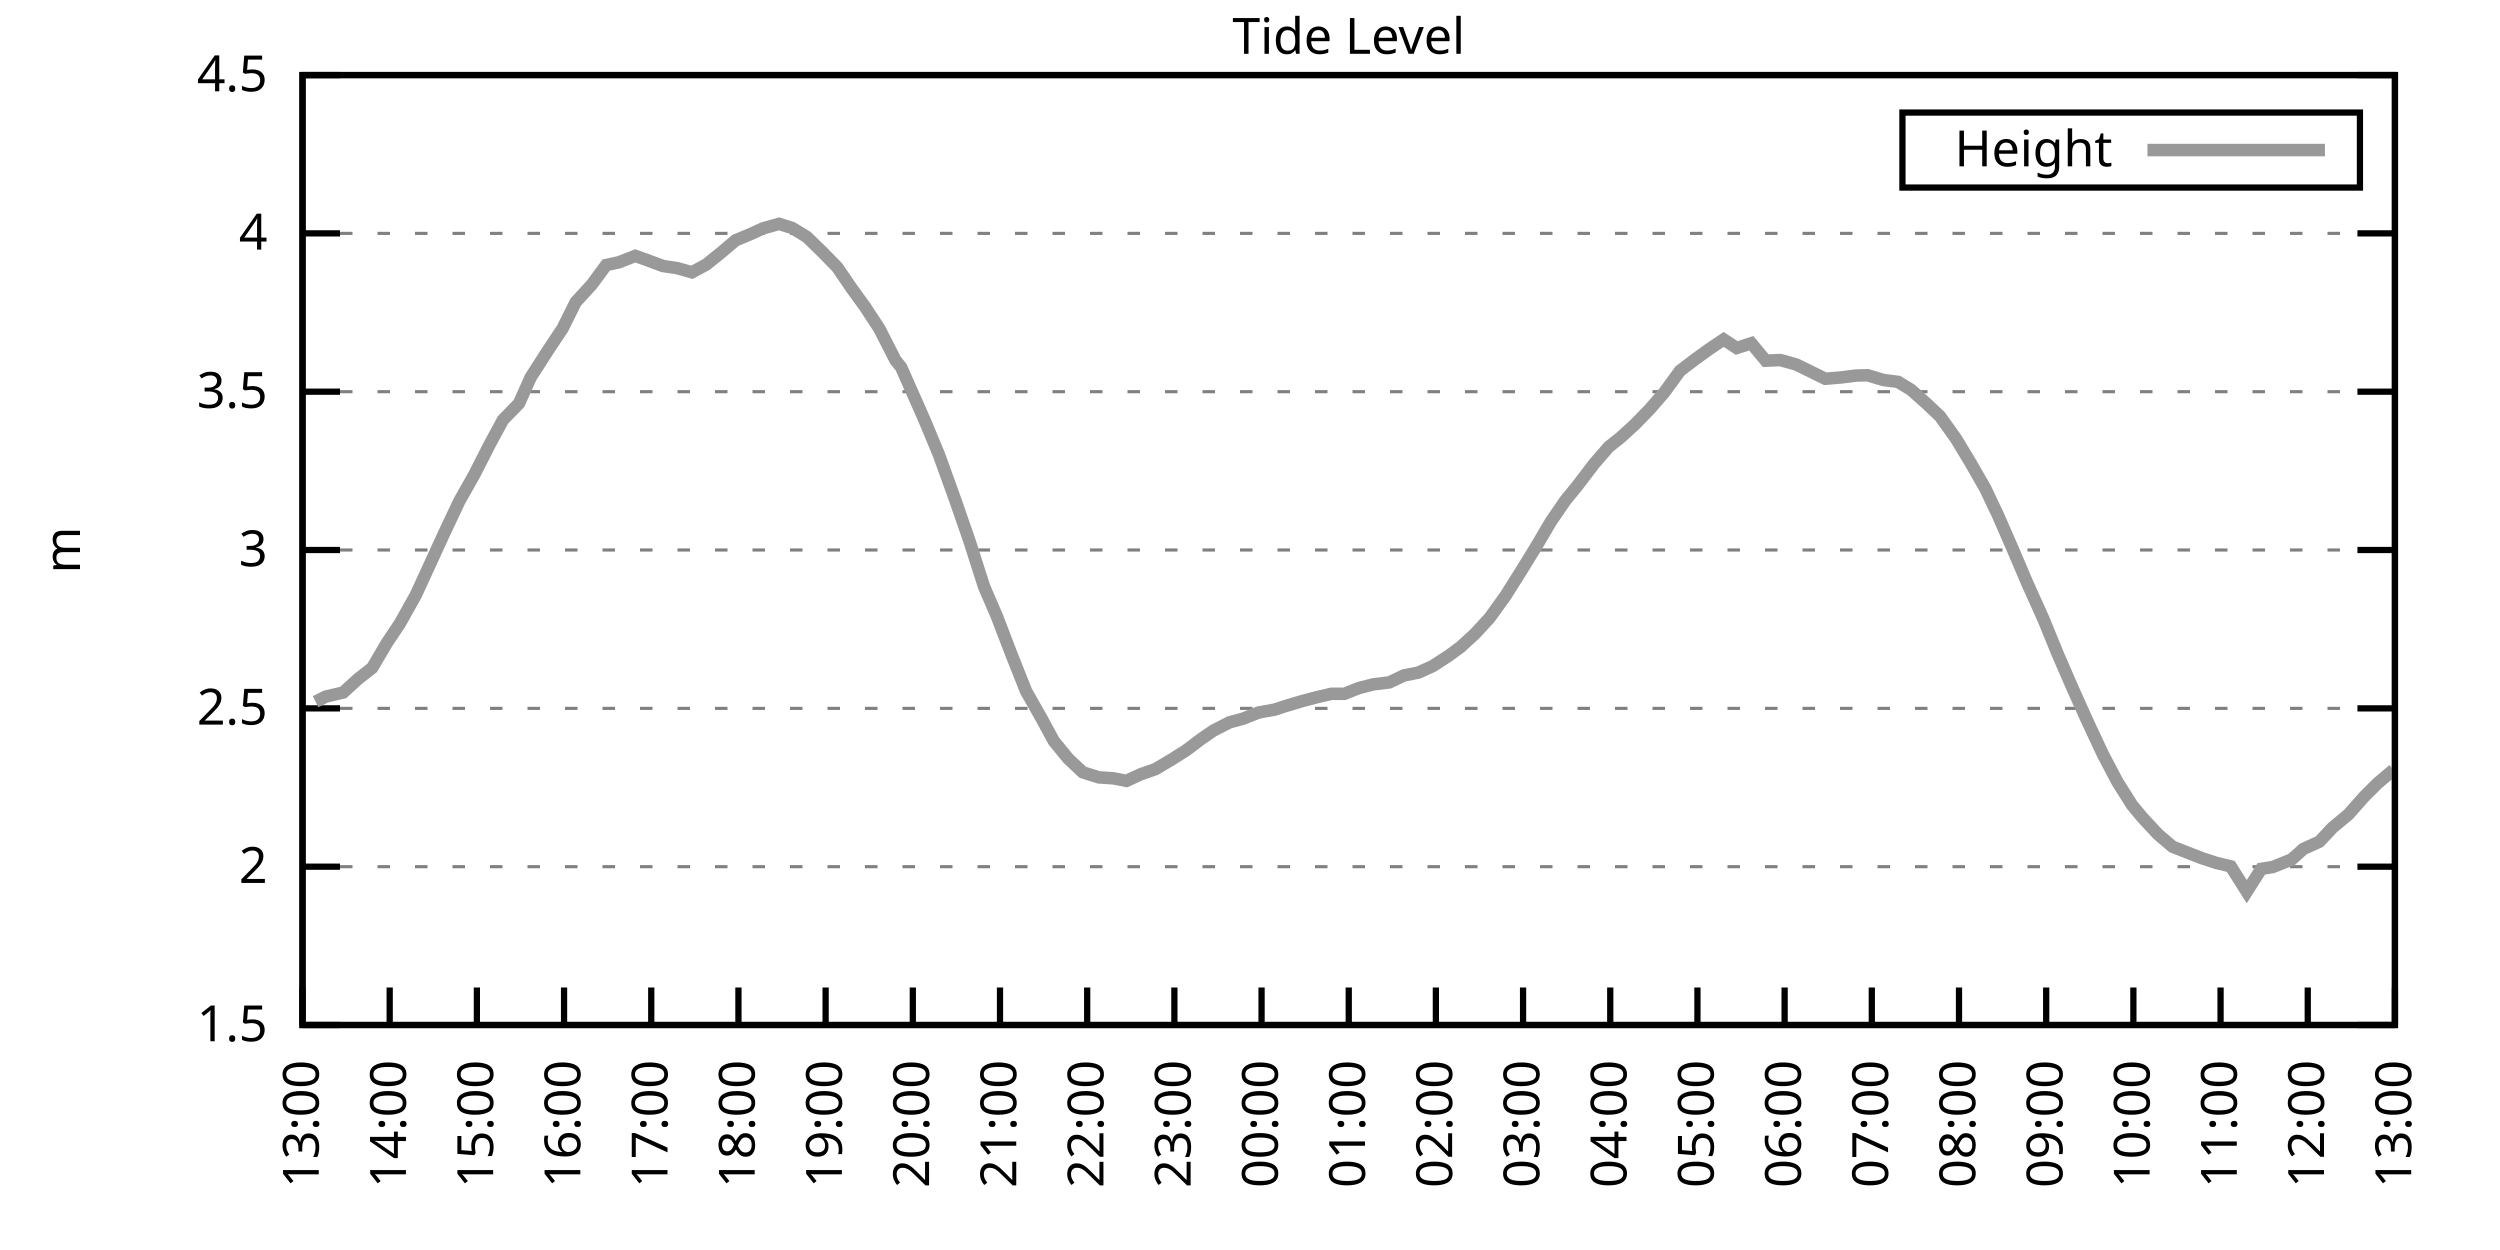
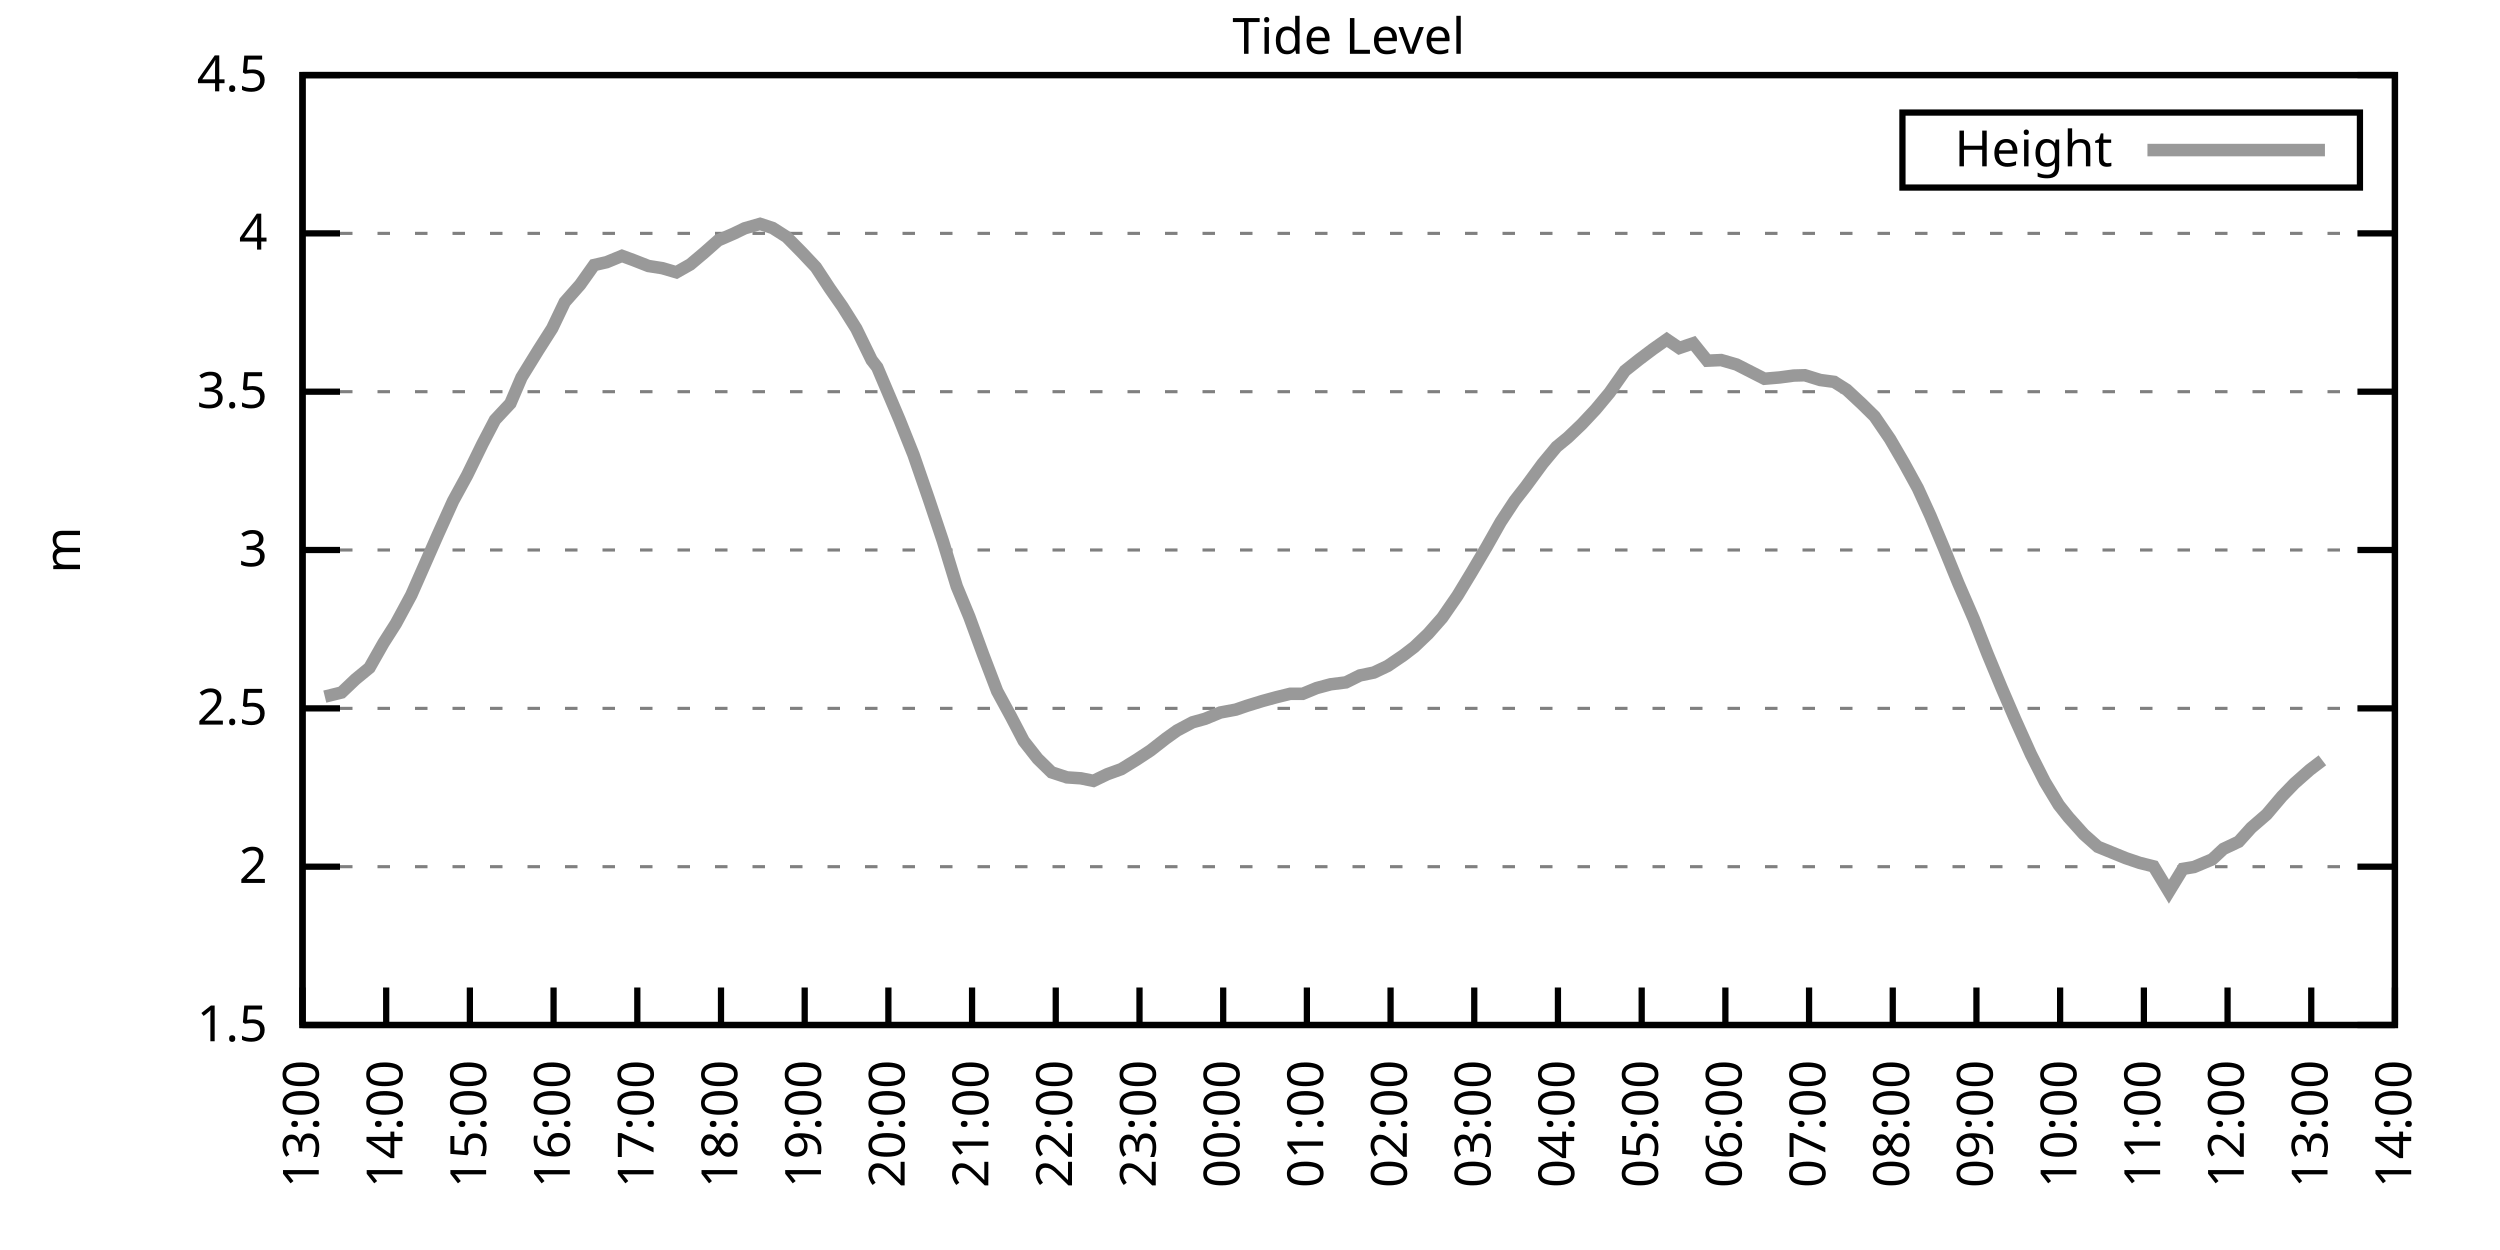
<svg xmlns="http://www.w3.org/2000/svg" xmlns:xlink="http://www.w3.org/1999/xlink" width="400" height="200" viewBox="0 0 400 200">
  <g id="gnuplot_canvas">
    <rect x="0" y="0" width="400" height="200" fill="none" />
    <defs>
      <circle id="gpDot" r="0.5" stroke-width="0.5" stroke="currentColor" />
      <path id="gpPt0" stroke-width="0.333" stroke="currentColor" d="M-1,0 h2 M0,-1 v2" />
      <path id="gpPt1" stroke-width="0.333" stroke="currentColor" d="M-1,-1 L1,1 M1,-1 L-1,1" />
      <path id="gpPt2" stroke-width="0.333" stroke="currentColor" d="M-1,0 L1,0 M0,-1 L0,1 M-1,-1 L1,1 M-1,1 L1,-1" />
      <rect id="gpPt3" stroke-width="0.333" stroke="currentColor" x="-1" y="-1" width="2" height="2" />
      <rect id="gpPt4" stroke-width="0.333" stroke="currentColor" fill="currentColor" x="-1" y="-1" width="2" height="2" />
      <circle id="gpPt5" stroke-width="0.333" stroke="currentColor" cx="0" cy="0" r="1" />
      <use xlink:href="#gpPt5" id="gpPt6" fill="currentColor" stroke="none" />
      <path id="gpPt7" stroke-width="0.333" stroke="currentColor" d="M0,-1.33 L-1.33,0.67 L1.33,0.67 z" />
      <use xlink:href="#gpPt7" id="gpPt8" fill="currentColor" stroke="none" />
      <use xlink:href="#gpPt7" id="gpPt9" stroke="currentColor" transform="rotate(180)" />
      <use xlink:href="#gpPt9" id="gpPt10" fill="currentColor" stroke="none" />
      <use xlink:href="#gpPt3" id="gpPt11" stroke="currentColor" transform="rotate(45)" />
      <use xlink:href="#gpPt11" id="gpPt12" fill="currentColor" stroke="none" />
      <path id="gpPt13" stroke-width="0.333" stroke="currentColor" d="M0,1.330 L1.265,0.411 L0.782,-1.067 L-0.782,-1.076 L-1.265,0.411 z" />
      <use xlink:href="#gpPt13" id="gpPt14" fill="currentColor" stroke="none" />
      <filter id="textbox" filterUnits="objectBoundingBox" x="0" y="0" height="1" width="1">
        <feFlood flood-color="white" flood-opacity="1" result="bgnd" />
        <feComposite in="SourceGraphic" in2="bgnd" operator="atop" />
      </filter>
      <filter id="greybox" filterUnits="objectBoundingBox" x="0" y="0" height="1" width="1">
        <feFlood flood-color="lightgrey" flood-opacity="1" result="grey" />
        <feComposite in="SourceGraphic" in2="grey" operator="atop" />
      </filter>
    </defs>
    <g fill="none" color="white" stroke="currentColor" stroke-width="1.00" stroke-linecap="butt" stroke-linejoin="miter">
</g>
    <g fill="none" color="black" stroke="currentColor" stroke-width="1.00" stroke-linecap="butt" stroke-linejoin="miter">
      <g stroke="none" shape-rendering="crispEdges">
        <polygon fill="rgb(255, 255, 255)" points="48.40,164.00 383.18,164.00 383.18,12.02 48.40,12.02 " />
      </g>
    </g>
    <g fill="none" color="black" stroke="currentColor" stroke-width="1.00" stroke-linecap="butt" stroke-linejoin="miter">
</g>
    <g fill="none" color="black" stroke="black" stroke-width="0.50" stroke-linecap="butt" stroke-linejoin="miter">
</g>
    <g fill="none" color="gray" stroke="currentColor" stroke-width="0.50" stroke-linecap="butt" stroke-linejoin="miter">
      <path stroke="gray" stroke-dasharray="2,4" class="gridline" d="M48.40,164.00 L383.19,164.00  " />
    </g>
    <g fill="none" color="gray" stroke="gray" stroke-width="1.00" stroke-linecap="butt" stroke-linejoin="miter">
</g>
    <g fill="none" color="black" stroke="currentColor" stroke-width="1.00" stroke-linecap="butt" stroke-linejoin="miter">
      <path stroke="black" d="M48.40,164.00 L54.40,164.00 M383.19,164.00 L377.19,164.00  " />
      <g transform="translate(42.80,166.60)" stroke="none" fill="black" font-family="Sans" font-size="8.00" text-anchor="end">
        <text>
          <tspan font-family="Sans"> 1.5</tspan>
        </text>
      </g>
    </g>
    <g fill="none" color="black" stroke="currentColor" stroke-width="1.00" stroke-linecap="butt" stroke-linejoin="miter">
</g>
    <g fill="none" color="black" stroke="black" stroke-width="0.50" stroke-linecap="butt" stroke-linejoin="miter">
</g>
    <g fill="none" color="gray" stroke="currentColor" stroke-width="0.50" stroke-linecap="butt" stroke-linejoin="miter">
      <path stroke="gray" stroke-dasharray="2,4" class="gridline" d="M48.40,138.67 L383.19,138.67  " />
    </g>
    <g fill="none" color="gray" stroke="gray" stroke-width="1.00" stroke-linecap="butt" stroke-linejoin="miter">
</g>
    <g fill="none" color="black" stroke="currentColor" stroke-width="1.00" stroke-linecap="butt" stroke-linejoin="miter">
      <path stroke="black" d="M48.40,138.67 L54.40,138.67 M383.19,138.67 L377.19,138.67  " />
      <g transform="translate(42.80,141.27)" stroke="none" fill="black" font-family="Sans" font-size="8.00" text-anchor="end">
        <text>
          <tspan font-family="Sans"> 2</tspan>
        </text>
      </g>
    </g>
    <g fill="none" color="black" stroke="currentColor" stroke-width="1.00" stroke-linecap="butt" stroke-linejoin="miter">
</g>
    <g fill="none" color="black" stroke="black" stroke-width="0.50" stroke-linecap="butt" stroke-linejoin="miter">
</g>
    <g fill="none" color="gray" stroke="currentColor" stroke-width="0.50" stroke-linecap="butt" stroke-linejoin="miter">
      <path stroke="gray" stroke-dasharray="2,4" class="gridline" d="M48.40,113.34 L383.19,113.34  " />
    </g>
    <g fill="none" color="gray" stroke="gray" stroke-width="1.00" stroke-linecap="butt" stroke-linejoin="miter">
</g>
    <g fill="none" color="black" stroke="currentColor" stroke-width="1.00" stroke-linecap="butt" stroke-linejoin="miter">
      <path stroke="black" d="M48.40,113.34 L54.40,113.34 M383.19,113.34 L377.19,113.34  " />
      <g transform="translate(42.80,115.94)" stroke="none" fill="black" font-family="Sans" font-size="8.00" text-anchor="end">
        <text>
          <tspan font-family="Sans"> 2.5</tspan>
        </text>
      </g>
    </g>
    <g fill="none" color="black" stroke="currentColor" stroke-width="1.00" stroke-linecap="butt" stroke-linejoin="miter">
</g>
    <g fill="none" color="black" stroke="black" stroke-width="0.50" stroke-linecap="butt" stroke-linejoin="miter">
</g>
    <g fill="none" color="gray" stroke="currentColor" stroke-width="0.50" stroke-linecap="butt" stroke-linejoin="miter">
      <path stroke="gray" stroke-dasharray="2,4" class="gridline" d="M48.40,88.00 L383.19,88.00  " />
    </g>
    <g fill="none" color="gray" stroke="gray" stroke-width="1.00" stroke-linecap="butt" stroke-linejoin="miter">
</g>
    <g fill="none" color="black" stroke="currentColor" stroke-width="1.00" stroke-linecap="butt" stroke-linejoin="miter">
      <path stroke="black" d="M48.40,88.00 L54.40,88.00 M383.19,88.00 L377.19,88.00  " />
      <g transform="translate(42.80,90.60)" stroke="none" fill="black" font-family="Sans" font-size="8.00" text-anchor="end">
        <text>
          <tspan font-family="Sans"> 3</tspan>
        </text>
      </g>
    </g>
    <g fill="none" color="black" stroke="currentColor" stroke-width="1.00" stroke-linecap="butt" stroke-linejoin="miter">
</g>
    <g fill="none" color="black" stroke="black" stroke-width="0.50" stroke-linecap="butt" stroke-linejoin="miter">
</g>
    <g fill="none" color="gray" stroke="currentColor" stroke-width="0.50" stroke-linecap="butt" stroke-linejoin="miter">
      <path stroke="gray" stroke-dasharray="2,4" class="gridline" d="M48.40,62.67 L383.19,62.67  " />
    </g>
    <g fill="none" color="gray" stroke="gray" stroke-width="1.00" stroke-linecap="butt" stroke-linejoin="miter">
</g>
    <g fill="none" color="black" stroke="currentColor" stroke-width="1.00" stroke-linecap="butt" stroke-linejoin="miter">
      <path stroke="black" d="M48.40,62.67 L54.40,62.67 M383.19,62.67 L377.19,62.67  " />
      <g transform="translate(42.80,65.27)" stroke="none" fill="black" font-family="Sans" font-size="8.00" text-anchor="end">
        <text>
          <tspan font-family="Sans"> 3.5</tspan>
        </text>
      </g>
    </g>
    <g fill="none" color="black" stroke="currentColor" stroke-width="1.00" stroke-linecap="butt" stroke-linejoin="miter">
</g>
    <g fill="none" color="black" stroke="black" stroke-width="0.50" stroke-linecap="butt" stroke-linejoin="miter">
</g>
    <g fill="none" color="gray" stroke="currentColor" stroke-width="0.50" stroke-linecap="butt" stroke-linejoin="miter">
      <path stroke="gray" stroke-dasharray="2,4" class="gridline" d="M48.40,37.34 L383.19,37.34  " />
    </g>
    <g fill="none" color="gray" stroke="gray" stroke-width="1.00" stroke-linecap="butt" stroke-linejoin="miter">
</g>
    <g fill="none" color="black" stroke="currentColor" stroke-width="1.00" stroke-linecap="butt" stroke-linejoin="miter">
      <path stroke="black" d="M48.40,37.34 L54.40,37.34 M383.19,37.34 L377.19,37.34  " />
      <g transform="translate(42.80,39.94)" stroke="none" fill="black" font-family="Sans" font-size="8.00" text-anchor="end">
        <text>
          <tspan font-family="Sans"> 4</tspan>
        </text>
      </g>
    </g>
    <g fill="none" color="black" stroke="currentColor" stroke-width="1.00" stroke-linecap="butt" stroke-linejoin="miter">
</g>
    <g fill="none" color="black" stroke="black" stroke-width="0.50" stroke-linecap="butt" stroke-linejoin="miter">
</g>
    <g fill="none" color="gray" stroke="currentColor" stroke-width="0.50" stroke-linecap="butt" stroke-linejoin="miter">
      <path stroke="gray" stroke-dasharray="2,4" class="gridline" d="M48.40,12.01 L383.19,12.01  " />
    </g>
    <g fill="none" color="gray" stroke="gray" stroke-width="1.00" stroke-linecap="butt" stroke-linejoin="miter">
</g>
    <g fill="none" color="black" stroke="currentColor" stroke-width="1.00" stroke-linecap="butt" stroke-linejoin="miter">
      <path stroke="black" d="M48.40,12.01 L54.40,12.01 M383.19,12.01 L377.19,12.01  " />
      <g transform="translate(42.80,14.61)" stroke="none" fill="black" font-family="Sans" font-size="8.00" text-anchor="end">
        <text>
          <tspan font-family="Sans"> 4.5</tspan>
        </text>
      </g>
    </g>
    <g fill="none" color="black" stroke="currentColor" stroke-width="1.00" stroke-linecap="butt" stroke-linejoin="miter">
      <path stroke="black" d="M48.40,164.00 L48.40,158.00  " />
      <g transform="translate(51.00,169.60) rotate(270.00)" stroke="none" fill="black" font-family="Sans" font-size="8.00" text-anchor="end">
        <text>
          <tspan font-family="Sans">13:00</tspan>
        </text>
      </g>
    </g>
    <g fill="none" color="black" stroke="currentColor" stroke-width="1.00" stroke-linecap="butt" stroke-linejoin="miter">
-       <path stroke="black" d="M62.35,164.00 L62.35,158.00  " />
-       <g transform="translate(64.95,169.60) rotate(270.00)" stroke="none" fill="black" font-family="Sans" font-size="8.00" text-anchor="end">
+       <path stroke="black" d="M61.79,164.00 L61.79,158.00  " />
+       <g transform="translate(64.39,169.60) rotate(270.00)" stroke="none" fill="black" font-family="Sans" font-size="8.00" text-anchor="end">
        <text>
          <tspan font-family="Sans">14:00</tspan>
        </text>
      </g>
    </g>
    <g fill="none" color="black" stroke="currentColor" stroke-width="1.00" stroke-linecap="butt" stroke-linejoin="miter">
-       <path stroke="black" d="M76.30,164.00 L76.30,158.00  " />
-       <g transform="translate(78.90,169.60) rotate(270.00)" stroke="none" fill="black" font-family="Sans" font-size="8.00" text-anchor="end">
+       <path stroke="black" d="M75.18,164.00 L75.18,158.00  " />
+       <g transform="translate(77.78,169.60) rotate(270.00)" stroke="none" fill="black" font-family="Sans" font-size="8.00" text-anchor="end">
        <text>
          <tspan font-family="Sans">15:00</tspan>
        </text>
      </g>
    </g>
    <g fill="none" color="black" stroke="currentColor" stroke-width="1.00" stroke-linecap="butt" stroke-linejoin="miter">
-       <path stroke="black" d="M90.25,164.00 L90.25,158.00  " />
-       <g transform="translate(92.85,169.60) rotate(270.00)" stroke="none" fill="black" font-family="Sans" font-size="8.00" text-anchor="end">
+       <path stroke="black" d="M88.57,164.00 L88.57,158.00  " />
+       <g transform="translate(91.17,169.60) rotate(270.00)" stroke="none" fill="black" font-family="Sans" font-size="8.00" text-anchor="end">
        <text>
          <tspan font-family="Sans">16:00</tspan>
        </text>
      </g>
    </g>
    <g fill="none" color="black" stroke="currentColor" stroke-width="1.00" stroke-linecap="butt" stroke-linejoin="miter">
-       <path stroke="black" d="M104.20,164.00 L104.20,158.00  " />
-       <g transform="translate(106.80,169.60) rotate(270.00)" stroke="none" fill="black" font-family="Sans" font-size="8.00" text-anchor="end">
+       <path stroke="black" d="M101.97,164.00 L101.97,158.00  " />
+       <g transform="translate(104.57,169.60) rotate(270.00)" stroke="none" fill="black" font-family="Sans" font-size="8.00" text-anchor="end">
        <text>
          <tspan font-family="Sans">17:00</tspan>
        </text>
      </g>
    </g>
    <g fill="none" color="black" stroke="currentColor" stroke-width="1.00" stroke-linecap="butt" stroke-linejoin="miter">
-       <path stroke="black" d="M118.15,164.00 L118.15,158.00  " />
-       <g transform="translate(120.75,169.60) rotate(270.00)" stroke="none" fill="black" font-family="Sans" font-size="8.00" text-anchor="end">
+       <path stroke="black" d="M115.36,164.00 L115.36,158.00  " />
+       <g transform="translate(117.96,169.60) rotate(270.00)" stroke="none" fill="black" font-family="Sans" font-size="8.00" text-anchor="end">
        <text>
          <tspan font-family="Sans">18:00</tspan>
        </text>
      </g>
    </g>
    <g fill="none" color="black" stroke="currentColor" stroke-width="1.00" stroke-linecap="butt" stroke-linejoin="miter">
-       <path stroke="black" d="M132.10,164.00 L132.10,158.00  " />
-       <g transform="translate(134.70,169.60) rotate(270.00)" stroke="none" fill="black" font-family="Sans" font-size="8.00" text-anchor="end">
+       <path stroke="black" d="M128.75,164.00 L128.75,158.00  " />
+       <g transform="translate(131.35,169.60) rotate(270.00)" stroke="none" fill="black" font-family="Sans" font-size="8.00" text-anchor="end">
        <text>
          <tspan font-family="Sans">19:00</tspan>
        </text>
      </g>
    </g>
    <g fill="none" color="black" stroke="currentColor" stroke-width="1.00" stroke-linecap="butt" stroke-linejoin="miter">
-       <path stroke="black" d="M146.05,164.00 L146.05,158.00  " />
-       <g transform="translate(148.65,169.60) rotate(270.00)" stroke="none" fill="black" font-family="Sans" font-size="8.00" text-anchor="end">
+       <path stroke="black" d="M142.14,164.00 L142.14,158.00  " />
+       <g transform="translate(144.74,169.60) rotate(270.00)" stroke="none" fill="black" font-family="Sans" font-size="8.00" text-anchor="end">
        <text>
          <tspan font-family="Sans">20:00</tspan>
        </text>
      </g>
    </g>
    <g fill="none" color="black" stroke="currentColor" stroke-width="1.00" stroke-linecap="butt" stroke-linejoin="miter">
-       <path stroke="black" d="M160.00,164.00 L160.00,158.00  " />
-       <g transform="translate(162.60,169.60) rotate(270.00)" stroke="none" fill="black" font-family="Sans" font-size="8.00" text-anchor="end">
+       <path stroke="black" d="M155.53,164.00 L155.53,158.00  " />
+       <g transform="translate(158.13,169.60) rotate(270.00)" stroke="none" fill="black" font-family="Sans" font-size="8.00" text-anchor="end">
        <text>
          <tspan font-family="Sans">21:00</tspan>
        </text>
      </g>
    </g>
    <g fill="none" color="black" stroke="currentColor" stroke-width="1.00" stroke-linecap="butt" stroke-linejoin="miter">
-       <path stroke="black" d="M173.95,164.00 L173.95,158.00  " />
-       <g transform="translate(176.55,169.60) rotate(270.00)" stroke="none" fill="black" font-family="Sans" font-size="8.00" text-anchor="end">
+       <path stroke="black" d="M168.92,164.00 L168.92,158.00  " />
+       <g transform="translate(171.52,169.60) rotate(270.00)" stroke="none" fill="black" font-family="Sans" font-size="8.00" text-anchor="end">
        <text>
          <tspan font-family="Sans">22:00</tspan>
        </text>
      </g>
    </g>
    <g fill="none" color="black" stroke="currentColor" stroke-width="1.00" stroke-linecap="butt" stroke-linejoin="miter">
-       <path stroke="black" d="M187.90,164.00 L187.90,158.00  " />
-       <g transform="translate(190.50,169.60) rotate(270.00)" stroke="none" fill="black" font-family="Sans" font-size="8.00" text-anchor="end">
+       <path stroke="black" d="M182.32,164.00 L182.32,158.00  " />
+       <g transform="translate(184.92,169.60) rotate(270.00)" stroke="none" fill="black" font-family="Sans" font-size="8.00" text-anchor="end">
        <text>
          <tspan font-family="Sans">23:00</tspan>
        </text>
      </g>
    </g>
    <g fill="none" color="black" stroke="currentColor" stroke-width="1.00" stroke-linecap="butt" stroke-linejoin="miter">
-       <path stroke="black" d="M201.85,164.00 L201.85,158.00  " />
-       <g transform="translate(204.45,169.60) rotate(270.00)" stroke="none" fill="black" font-family="Sans" font-size="8.00" text-anchor="end">
+       <path stroke="black" d="M195.71,164.00 L195.71,158.00  " />
+       <g transform="translate(198.31,169.60) rotate(270.00)" stroke="none" fill="black" font-family="Sans" font-size="8.00" text-anchor="end">
        <text>
          <tspan font-family="Sans">00:00</tspan>
        </text>
      </g>
    </g>
    <g fill="none" color="black" stroke="currentColor" stroke-width="1.00" stroke-linecap="butt" stroke-linejoin="miter">
-       <path stroke="black" d="M215.80,164.00 L215.80,158.00  " />
-       <g transform="translate(218.40,169.60) rotate(270.00)" stroke="none" fill="black" font-family="Sans" font-size="8.00" text-anchor="end">
+       <path stroke="black" d="M209.10,164.00 L209.10,158.00  " />
+       <g transform="translate(211.70,169.60) rotate(270.00)" stroke="none" fill="black" font-family="Sans" font-size="8.00" text-anchor="end">
        <text>
          <tspan font-family="Sans">01:00</tspan>
        </text>
      </g>
    </g>
    <g fill="none" color="black" stroke="currentColor" stroke-width="1.00" stroke-linecap="butt" stroke-linejoin="miter">
-       <path stroke="black" d="M229.74,164.00 L229.74,158.00  " />
-       <g transform="translate(232.34,169.60) rotate(270.00)" stroke="none" fill="black" font-family="Sans" font-size="8.00" text-anchor="end">
+       <path stroke="black" d="M222.49,164.00 L222.49,158.00  " />
+       <g transform="translate(225.09,169.60) rotate(270.00)" stroke="none" fill="black" font-family="Sans" font-size="8.00" text-anchor="end">
        <text>
          <tspan font-family="Sans">02:00</tspan>
        </text>
      </g>
    </g>
    <g fill="none" color="black" stroke="currentColor" stroke-width="1.00" stroke-linecap="butt" stroke-linejoin="miter">
-       <path stroke="black" d="M243.69,164.00 L243.69,158.00  " />
-       <g transform="translate(246.29,169.60) rotate(270.00)" stroke="none" fill="black" font-family="Sans" font-size="8.00" text-anchor="end">
+       <path stroke="black" d="M235.88,164.00 L235.88,158.00  " />
+       <g transform="translate(238.48,169.60) rotate(270.00)" stroke="none" fill="black" font-family="Sans" font-size="8.00" text-anchor="end">
        <text>
          <tspan font-family="Sans">03:00</tspan>
        </text>
      </g>
    </g>
    <g fill="none" color="black" stroke="currentColor" stroke-width="1.00" stroke-linecap="butt" stroke-linejoin="miter">
-       <path stroke="black" d="M257.64,164.00 L257.64,158.00  " />
-       <g transform="translate(260.24,169.60) rotate(270.00)" stroke="none" fill="black" font-family="Sans" font-size="8.00" text-anchor="end">
+       <path stroke="black" d="M249.27,164.00 L249.27,158.00  " />
+       <g transform="translate(251.87,169.60) rotate(270.00)" stroke="none" fill="black" font-family="Sans" font-size="8.00" text-anchor="end">
        <text>
          <tspan font-family="Sans">04:00</tspan>
        </text>
      </g>
    </g>
    <g fill="none" color="black" stroke="currentColor" stroke-width="1.00" stroke-linecap="butt" stroke-linejoin="miter">
-       <path stroke="black" d="M271.59,164.00 L271.59,158.00  " />
-       <g transform="translate(274.19,169.60) rotate(270.00)" stroke="none" fill="black" font-family="Sans" font-size="8.00" text-anchor="end">
+       <path stroke="black" d="M262.67,164.00 L262.67,158.00  " />
+       <g transform="translate(265.27,169.60) rotate(270.00)" stroke="none" fill="black" font-family="Sans" font-size="8.00" text-anchor="end">
        <text>
          <tspan font-family="Sans">05:00</tspan>
        </text>
      </g>
    </g>
    <g fill="none" color="black" stroke="currentColor" stroke-width="1.00" stroke-linecap="butt" stroke-linejoin="miter">
-       <path stroke="black" d="M285.54,164.00 L285.54,158.00  " />
-       <g transform="translate(288.14,169.60) rotate(270.00)" stroke="none" fill="black" font-family="Sans" font-size="8.00" text-anchor="end">
+       <path stroke="black" d="M276.06,164.00 L276.06,158.00  " />
+       <g transform="translate(278.66,169.60) rotate(270.00)" stroke="none" fill="black" font-family="Sans" font-size="8.00" text-anchor="end">
        <text>
          <tspan font-family="Sans">06:00</tspan>
        </text>
      </g>
    </g>
    <g fill="none" color="black" stroke="currentColor" stroke-width="1.00" stroke-linecap="butt" stroke-linejoin="miter">
-       <path stroke="black" d="M299.49,164.00 L299.49,158.00  " />
-       <g transform="translate(302.09,169.60) rotate(270.00)" stroke="none" fill="black" font-family="Sans" font-size="8.00" text-anchor="end">
+       <path stroke="black" d="M289.45,164.00 L289.45,158.00  " />
+       <g transform="translate(292.05,169.60) rotate(270.00)" stroke="none" fill="black" font-family="Sans" font-size="8.00" text-anchor="end">
        <text>
          <tspan font-family="Sans">07:00</tspan>
        </text>
      </g>
    </g>
    <g fill="none" color="black" stroke="currentColor" stroke-width="1.00" stroke-linecap="butt" stroke-linejoin="miter">
-       <path stroke="black" d="M313.44,164.00 L313.44,158.00  " />
-       <g transform="translate(316.04,169.60) rotate(270.00)" stroke="none" fill="black" font-family="Sans" font-size="8.00" text-anchor="end">
+       <path stroke="black" d="M302.84,164.00 L302.84,158.00  " />
+       <g transform="translate(305.44,169.60) rotate(270.00)" stroke="none" fill="black" font-family="Sans" font-size="8.00" text-anchor="end">
        <text>
          <tspan font-family="Sans">08:00</tspan>
        </text>
      </g>
    </g>
    <g fill="none" color="black" stroke="currentColor" stroke-width="1.00" stroke-linecap="butt" stroke-linejoin="miter">
-       <path stroke="black" d="M327.39,164.00 L327.39,158.00  " />
-       <g transform="translate(329.99,169.60) rotate(270.00)" stroke="none" fill="black" font-family="Sans" font-size="8.00" text-anchor="end">
+       <path stroke="black" d="M316.23,164.00 L316.23,158.00  " />
+       <g transform="translate(318.83,169.60) rotate(270.00)" stroke="none" fill="black" font-family="Sans" font-size="8.00" text-anchor="end">
        <text>
          <tspan font-family="Sans">09:00</tspan>
        </text>
      </g>
    </g>
    <g fill="none" color="black" stroke="currentColor" stroke-width="1.00" stroke-linecap="butt" stroke-linejoin="miter">
-       <path stroke="black" d="M341.34,164.00 L341.34,158.00  " />
-       <g transform="translate(343.94,169.60) rotate(270.00)" stroke="none" fill="black" font-family="Sans" font-size="8.00" text-anchor="end">
+       <path stroke="black" d="M329.62,164.00 L329.62,158.00  " />
+       <g transform="translate(332.22,169.60) rotate(270.00)" stroke="none" fill="black" font-family="Sans" font-size="8.00" text-anchor="end">
        <text>
          <tspan font-family="Sans">10:00</tspan>
        </text>
      </g>
    </g>
    <g fill="none" color="black" stroke="currentColor" stroke-width="1.00" stroke-linecap="butt" stroke-linejoin="miter">
-       <path stroke="black" d="M355.29,164.00 L355.29,158.00  " />
-       <g transform="translate(357.89,169.60) rotate(270.00)" stroke="none" fill="black" font-family="Sans" font-size="8.00" text-anchor="end">
+       <path stroke="black" d="M343.02,164.00 L343.02,158.00  " />
+       <g transform="translate(345.62,169.60) rotate(270.00)" stroke="none" fill="black" font-family="Sans" font-size="8.00" text-anchor="end">
        <text>
          <tspan font-family="Sans">11:00</tspan>
        </text>
      </g>
    </g>
    <g fill="none" color="black" stroke="currentColor" stroke-width="1.00" stroke-linecap="butt" stroke-linejoin="miter">
-       <path stroke="black" d="M369.24,164.00 L369.24,158.00  " />
-       <g transform="translate(371.84,169.60) rotate(270.00)" stroke="none" fill="black" font-family="Sans" font-size="8.00" text-anchor="end">
+       <path stroke="black" d="M356.41,164.00 L356.41,158.00  " />
+       <g transform="translate(359.01,169.60) rotate(270.00)" stroke="none" fill="black" font-family="Sans" font-size="8.00" text-anchor="end">
        <text>
          <tspan font-family="Sans">12:00</tspan>
+         </text>
+       </g>
+     </g>
+     <g fill="none" color="black" stroke="currentColor" stroke-width="1.00" stroke-linecap="butt" stroke-linejoin="miter">
+       <path stroke="black" d="M369.80,164.00 L369.80,158.00  " />
+       <g transform="translate(372.40,169.60) rotate(270.00)" stroke="none" fill="black" font-family="Sans" font-size="8.00" text-anchor="end">
+         <text>
+           <tspan font-family="Sans">13:00</tspan>
        </text>
      </g>
    </g>
    <g fill="none" color="black" stroke="currentColor" stroke-width="1.00" stroke-linecap="butt" stroke-linejoin="miter">
      <path stroke="black" d="M383.19,164.00 L383.19,158.00  " />
      <g transform="translate(385.79,169.60) rotate(270.00)" stroke="none" fill="black" font-family="Sans" font-size="8.00" text-anchor="end">
        <text>
-           <tspan font-family="Sans">13:00</tspan>
+           <tspan font-family="Sans">14:00</tspan>
        </text>
      </g>
    </g>
    <g fill="none" color="black" stroke="currentColor" stroke-width="1.00" stroke-linecap="butt" stroke-linejoin="miter">
</g>
    <g fill="none" color="black" stroke="currentColor" stroke-width="1.00" stroke-linecap="butt" stroke-linejoin="miter">
      <path stroke="black" d="M48.40,12.01 L48.40,164.00 L383.19,164.00 L383.19,12.01 L48.40,12.01 Z  " />
    </g>
    <g fill="none" color="black" stroke="currentColor" stroke-width="1.00" stroke-linecap="butt" stroke-linejoin="miter">
</g>
    <g fill="none" color="black" stroke="currentColor" stroke-width="1.00" stroke-linecap="butt" stroke-linejoin="miter">
      <path stroke="black" d="M304.39,30.01 L304.39,18.01 L377.59,18.01 L377.59,30.01 L304.39,30.01 Z  " />
    </g>
    <g id="Tide_level_plot_1">
      <g fill="none" color="white" stroke="black" stroke-width="2.00" stroke-linecap="butt" stroke-linejoin="miter">
</g>
      <g fill="none" color="black" stroke="currentColor" stroke-width="2.00" stroke-linecap="butt" stroke-linejoin="miter">
        <g transform="translate(337.99,26.61)" stroke="none" fill="black" font-family="Sans" font-size="8.00" text-anchor="end">
          <text>
            <tspan font-family="Sans">Height</tspan>
          </text>
        </g>
      </g>
      <g fill="none" color="black" stroke="currentColor" stroke-width="2.00" stroke-linecap="butt" stroke-linejoin="miter">
-         <path stroke="rgb(153, 153, 153)" d="M343.59,24.01 L371.99,24.01 M50.49,112.27 L52.12,111.46 L54.91,110.80 L57.23,108.68 L59.56,106.85 L61.88,102.90   L63.98,99.76 L66.53,95.20 L68.63,90.64 L70.95,85.57 L73.51,80.15 L75.83,76.05 L78.39,71.03 L80.48,67.18   L83.04,64.55 L84.90,60.39 L87.69,56.04 L90.02,52.54 L92.11,48.34 L94.67,45.55 L96.99,42.41 L99.08,41.95   L101.64,40.94 L103.50,41.60 L106.06,42.56 L108.38,42.91 L110.71,43.57 L113.03,42.31 L115.36,40.43 L117.68,38.46   L120.24,37.39 L122.10,36.53 L124.66,35.82 L126.75,36.48 L129.08,37.90 L131.63,40.38 L133.96,42.76 L136.28,46.16   L138.37,49.04 L140.70,52.59 L143.26,57.61 L144.19,58.77 L147.91,67.18 L150.23,72.76 L152.79,79.85 L155.11,86.54   L157.44,93.83 L159.53,98.69 L161.86,104.77 L164.18,110.60 L166.51,114.70 L168.60,118.55 L170.92,121.39 L173.25,123.57   L175.81,124.38 L178.13,124.53 L180.22,124.94 L182.55,123.87 L184.87,123.06 L187.43,121.54 L189.76,120.07 L192.31,118.15   L194.17,116.88 L196.73,115.57 L198.82,115.01 L201.38,114.00 L203.94,113.54 L205.80,112.93 L208.36,112.17 L210.68,111.56   L213.01,111.01 L215.10,111.01 L217.42,110.09 L219.75,109.49 L222.30,109.18 L224.63,108.07 L226.95,107.61 L229.28,106.55   L231.84,104.88 L233.70,103.51 L236.02,101.38 L238.35,98.85 L240.90,95.30 L243.23,91.60 L245.79,87.45 L248.11,83.50   L250.44,80.10 L252.30,77.82 L255.09,74.17 L257.41,71.49 L259.27,70.02 L261.60,67.89 L263.92,65.51 L266.25,62.83   L268.80,59.33 L271.13,57.56 L273.45,55.88 L275.78,54.31 L277.87,55.68 L280.20,54.92 L282.52,57.71 L284.85,57.61   L287.40,58.32 L292.05,60.60 L294.61,60.39 L296.94,60.09 L298.80,60.04 L301.35,60.80 L303.68,61.10 L305.77,62.37   L308.33,64.65 L310.42,66.63 L312.98,70.22 L315.30,74.07 L317.63,78.13 L319.72,82.53 L322.04,87.85 L324.37,93.32   L326.93,99.00 L329.25,104.67 L331.58,110.04 L333.90,115.21 L336.46,120.68 L338.78,125.09 L341.11,128.79 L342.74,130.76   L345.29,133.50 L347.62,135.48 L349.94,136.39 L352.27,137.30 L354.59,138.06 L356.92,138.62 L359.48,142.67 L361.80,139.02   L363.66,138.72 L366.68,137.50 L368.54,135.83 L371.10,134.67 L373.19,132.44 L375.75,130.31 L378.31,127.42 L380.40,125.34   L382.96,123.17  " />
+         <path stroke="rgb(153, 153, 153)" d="M343.59,24.01 L371.99,24.01 M51.97,111.46 L54.65,110.80 L56.88,108.68 L59.11,106.85 L61.35,102.90 L63.35,99.76   L65.81,95.20 L67.82,90.64 L70.05,85.57 L72.50,80.15 L74.74,76.05 L77.19,71.03 L79.20,67.18 L81.66,64.55   L83.44,60.39 L86.12,56.04 L88.35,52.54 L90.36,48.34 L92.82,45.55 L95.05,42.41 L97.06,41.95 L99.51,40.94   L101.30,41.60 L103.75,42.56 L105.98,42.91 L108.22,43.57 L110.45,42.31 L112.68,40.43 L114.91,38.46 L117.37,37.39   L119.15,36.53 L121.61,35.82 L123.62,36.48 L125.85,37.90 L128.30,40.38 L130.54,42.76 L132.77,46.16 L134.78,49.04   L137.01,52.59 L139.46,57.61 L140.36,58.77 L143.93,67.18 L146.16,72.76 L148.61,79.85 L150.85,86.54 L153.08,93.83   L155.09,98.69 L157.32,104.77 L159.55,110.60 L161.78,114.70 L163.79,118.55 L166.02,121.39 L168.25,123.57 L170.71,124.38   L172.94,124.53 L174.95,124.94 L177.18,123.87 L179.41,123.06 L181.87,121.54 L184.10,120.07 L186.56,118.15 L188.34,116.88   L190.80,115.57 L192.81,115.01 L195.26,114.00 L197.72,113.54 L199.50,112.93 L201.96,112.17 L204.19,111.56 L206.42,111.01   L208.43,111.01 L210.66,110.09 L212.89,109.49 L215.35,109.18 L217.58,108.07 L219.81,107.61 L222.04,106.55 L224.50,104.88   L226.29,103.51 L228.52,101.38 L230.75,98.85 L233.20,95.30 L235.44,91.60 L237.89,87.45 L240.12,83.50 L242.36,80.10   L244.14,77.82 L246.82,74.17 L249.05,71.49 L250.84,70.02 L253.07,67.89 L255.30,65.51 L257.53,62.83 L259.99,59.33   L262.22,57.56 L264.45,55.88 L266.68,54.31 L268.69,55.68 L270.92,54.92 L273.16,57.71 L275.39,57.61 L277.84,58.32   L282.31,60.60 L284.76,60.39 L286.99,60.09 L288.78,60.04 L291.23,60.80 L293.47,61.10 L295.48,62.37 L297.93,64.65   L299.94,66.63 L302.39,70.22 L304.63,74.07 L306.86,78.13 L308.87,82.53 L311.10,87.85 L313.33,93.32 L315.79,99.00   L318.02,104.67 L320.25,110.04 L322.48,115.21 L324.94,120.68 L327.17,125.09 L329.40,128.79 L330.96,130.76 L333.42,133.50   L335.65,135.48 L337.88,136.39 L340.11,137.30 L342.35,138.06 L344.58,138.62 L347.03,142.67 L349.26,139.02 L351.05,138.72   L353.95,137.50 L355.74,135.83 L358.19,134.67 L360.20,132.44 L362.66,130.31 L365.11,127.42 L367.12,125.34 L369.58,123.17   L371.58,121.65  " />
      </g>
    </g>
    <g fill="none" color="black" stroke="currentColor" stroke-width="2.00" stroke-linecap="butt" stroke-linejoin="miter">
</g>
    <g fill="none" color="black" stroke="black" stroke-width="1.00" stroke-linecap="butt" stroke-linejoin="miter">
</g>
    <g fill="none" color="black" stroke="currentColor" stroke-width="1.00" stroke-linecap="butt" stroke-linejoin="miter">
      <path stroke="black" d="M48.40,12.01 L48.40,164.00 L383.19,164.00 L383.19,12.01 L48.40,12.01 Z  " />
      <g transform="translate(12.80,88.01) rotate(270.00)" stroke="none" fill="black" font-family="Sans" font-size="8.00" text-anchor="middle">
        <text>
          <tspan font-family="Sans">m</tspan>
        </text>
      </g>
    </g>
    <g fill="none" color="black" stroke="currentColor" stroke-width="1.00" stroke-linecap="butt" stroke-linejoin="miter">
</g>
    <g fill="none" color="black" stroke="currentColor" stroke-width="1.00" stroke-linecap="butt" stroke-linejoin="miter">
      <g transform="translate(215.79,8.61)" stroke="none" fill="black" font-family="Sans" font-size="8.00" text-anchor="middle">
        <text>
          <tspan font-family="Sans">Tide Level</tspan>
        </text>
      </g>
    </g>
    <g fill="none" color="black" stroke="currentColor" stroke-width="1.00" stroke-linecap="butt" stroke-linejoin="miter">
</g>
  </g>
</svg>
